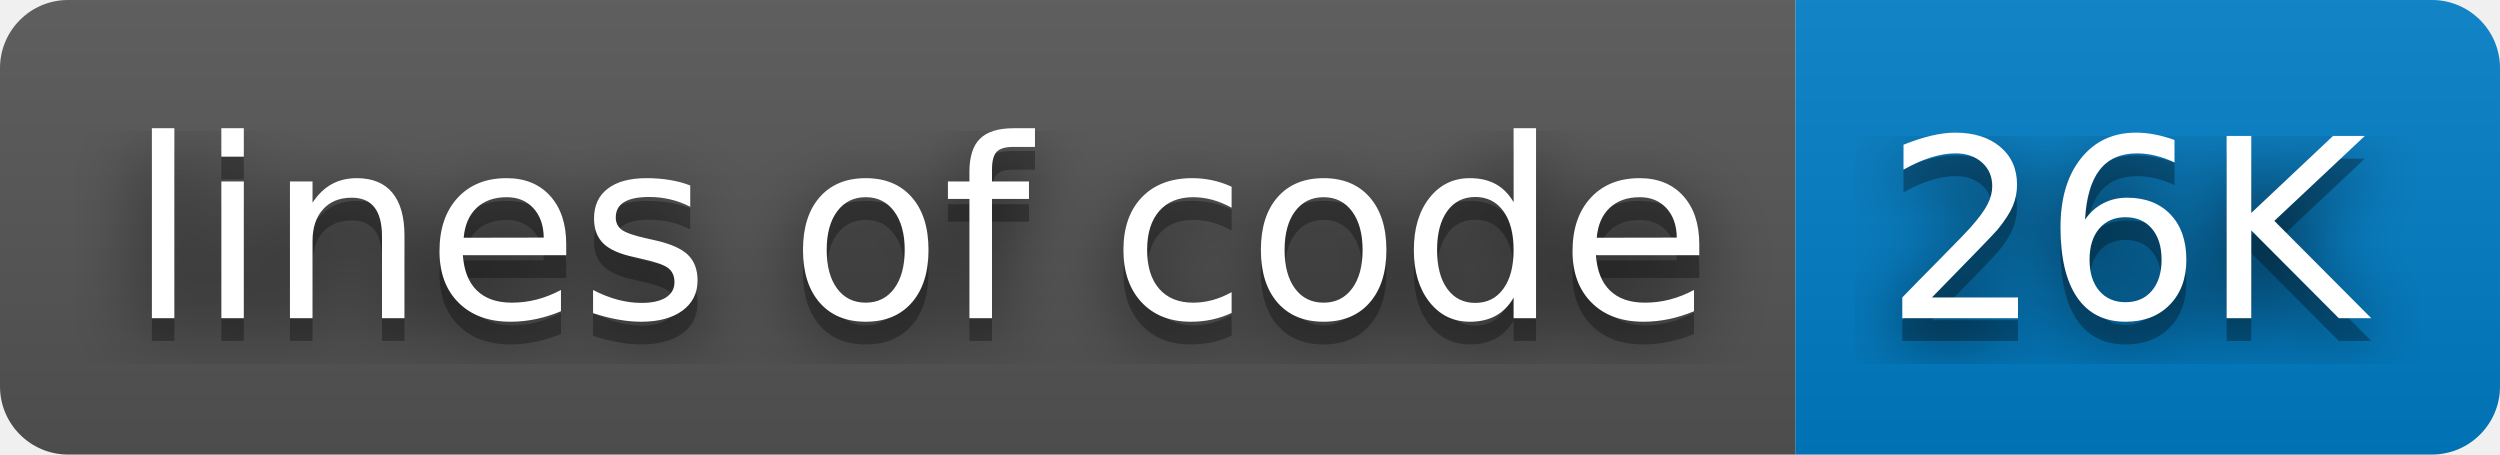
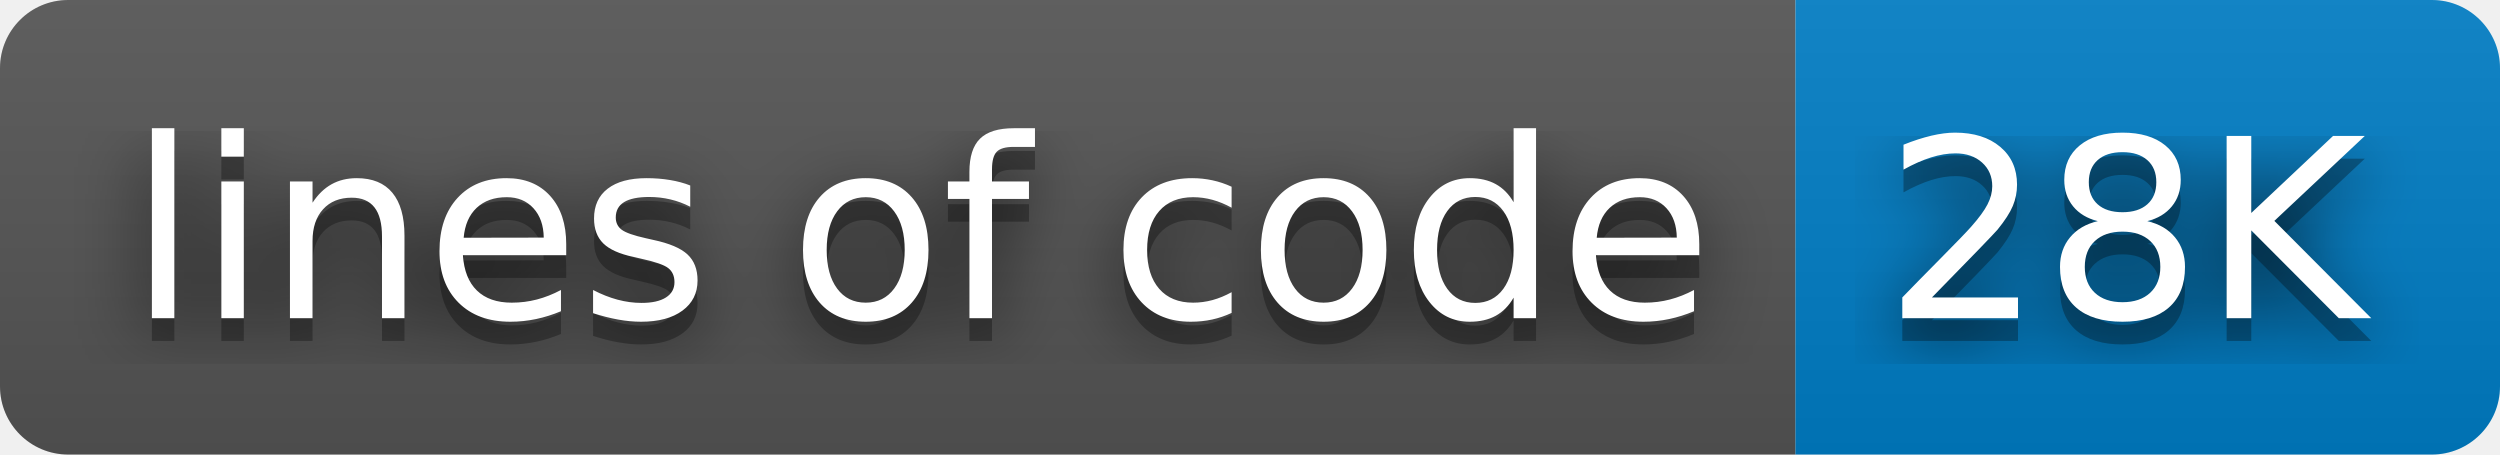
- <svg xmlns="http://www.w3.org/2000/svg" width="110" height="20" role="img" aria-label="lines of code: 26K">
+ <svg xmlns="http://www.w3.org/2000/svg" width="110" height="20" role="img" aria-label="lines of code: 28K">
  <filter id="blur">
    <feGaussianBlur stdDeviation="16" />
  </filter>
  <linearGradient id="s" x2="0" y2="100%">
    <stop offset="0" stop-color="#bbb" stop-opacity=".1" />
    <stop offset="1" stop-opacity=".1" />
  </linearGradient>
  <clipPath id="r">
    <rect width="110" height="20" rx="3" />
  </clipPath>
  <g clip-path="url(#r)">
    <rect width="79" height="20" fill="#555" />
    <rect x="79" width="31" height="20" fill="#007ec6" />
    <rect width="110" height="20" fill="url(#s)" />
  </g>
  <g fill="#fff" text-anchor="middle" font-family="Verdana,Geneva,DejaVu Sans,sans-serif" text-rendering="geometricPrecision" font-size="110">
    <g transform="scale(.1)">
      <g aria-hidden="true" fill="#010101">
        <text x="405" y="150" fill-opacity=".8" filter="url(#blur)" textLength="690">lines of code</text>
        <text x="405" y="150" fill-opacity=".3" textLength="690">lines of code</text>
      </g>
      <text x="405" y="140" textLength="690">lines of code</text>
    </g>
    <g transform="scale(.1)">
      <g aria-hidden="true" fill="#010101">
-         <text x="935" y="150" fill-opacity=".8" filter="url(#blur)" textLength="210">26K</text>
-         <text x="935" y="150" fill-opacity=".3" textLength="210">26K</text>
+         <text x="935" y="150" fill-opacity=".8" filter="url(#blur)" textLength="210">28K</text>
+         <text x="935" y="150" fill-opacity=".3" textLength="210">28K</text>
      </g>
-       <text x="935" y="140" textLength="210">26K</text>
+       <text x="935" y="140" textLength="210">28K</text>
    </g>
  </g>
</svg>
